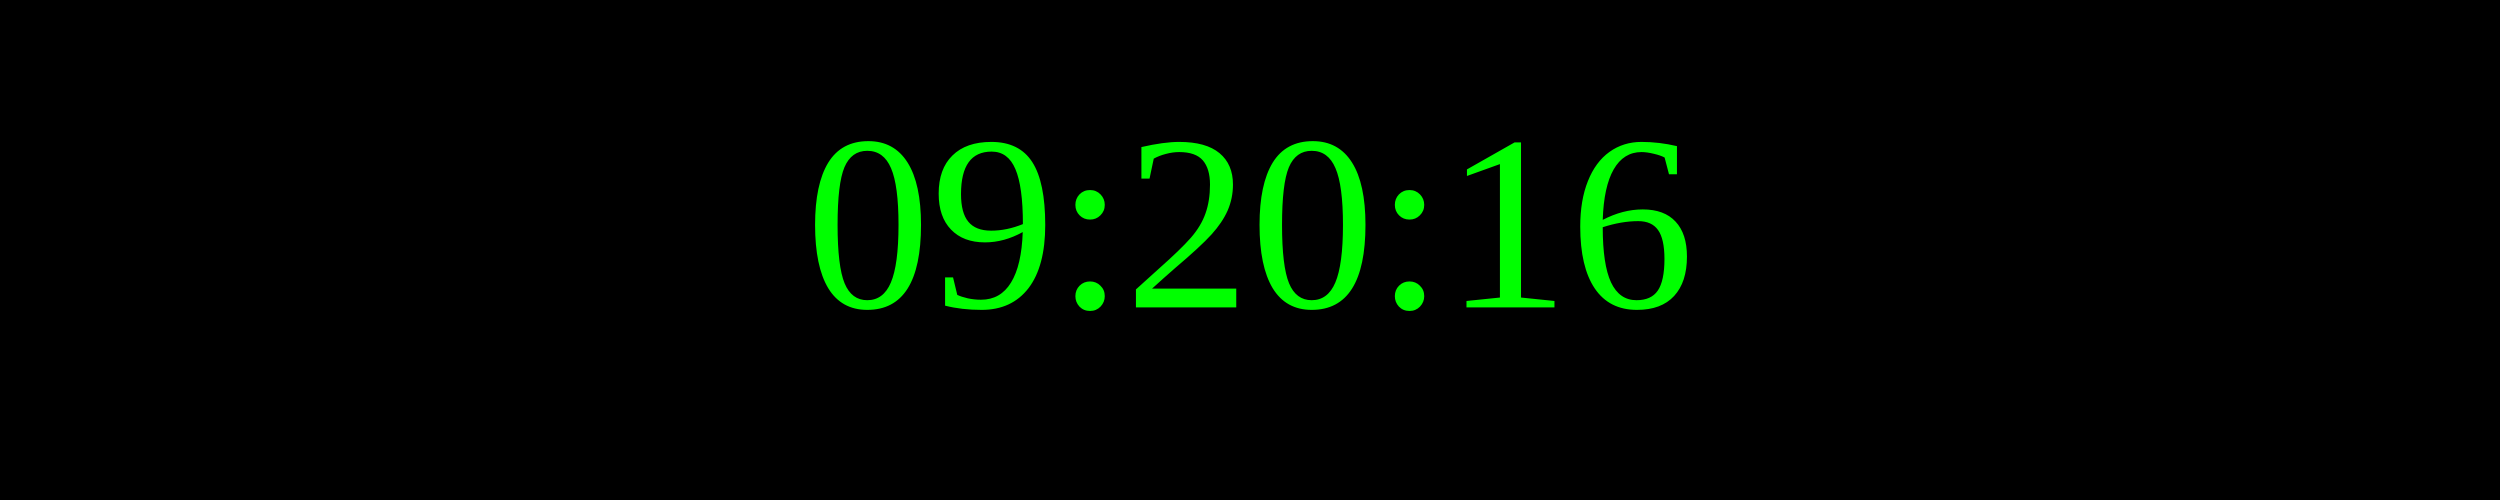
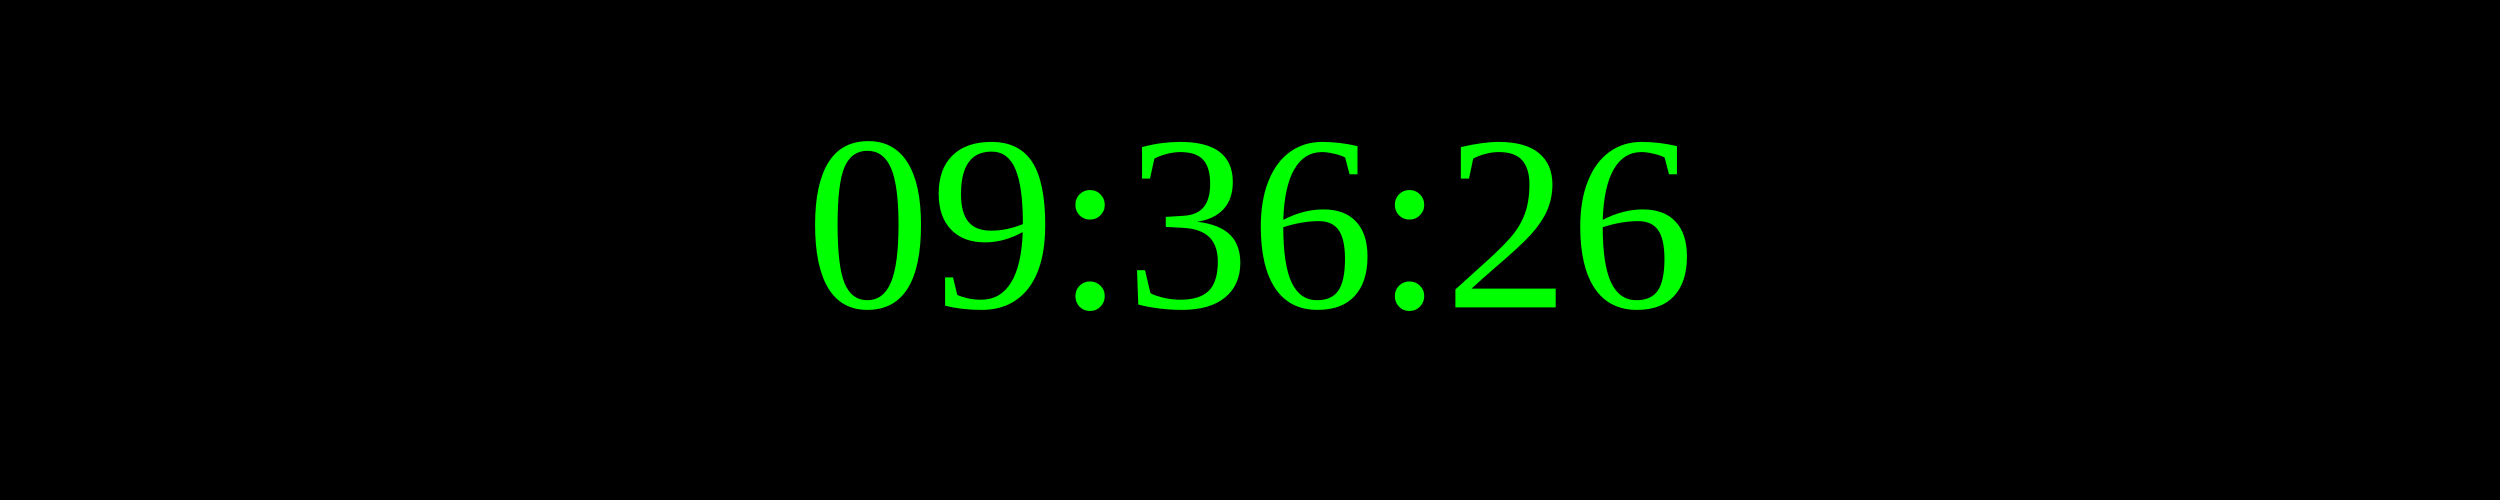
<svg xmlns="http://www.w3.org/2000/svg" width="250" height="50">
  <rect width="100%" height="100%" fill="black" />
  <text x="50%" y="50%" font-size="25" fill="lime" text-anchor="middle" dominant-baseline="middle">
- 09:20:16
+ 09:36:26
</text>
</svg>
